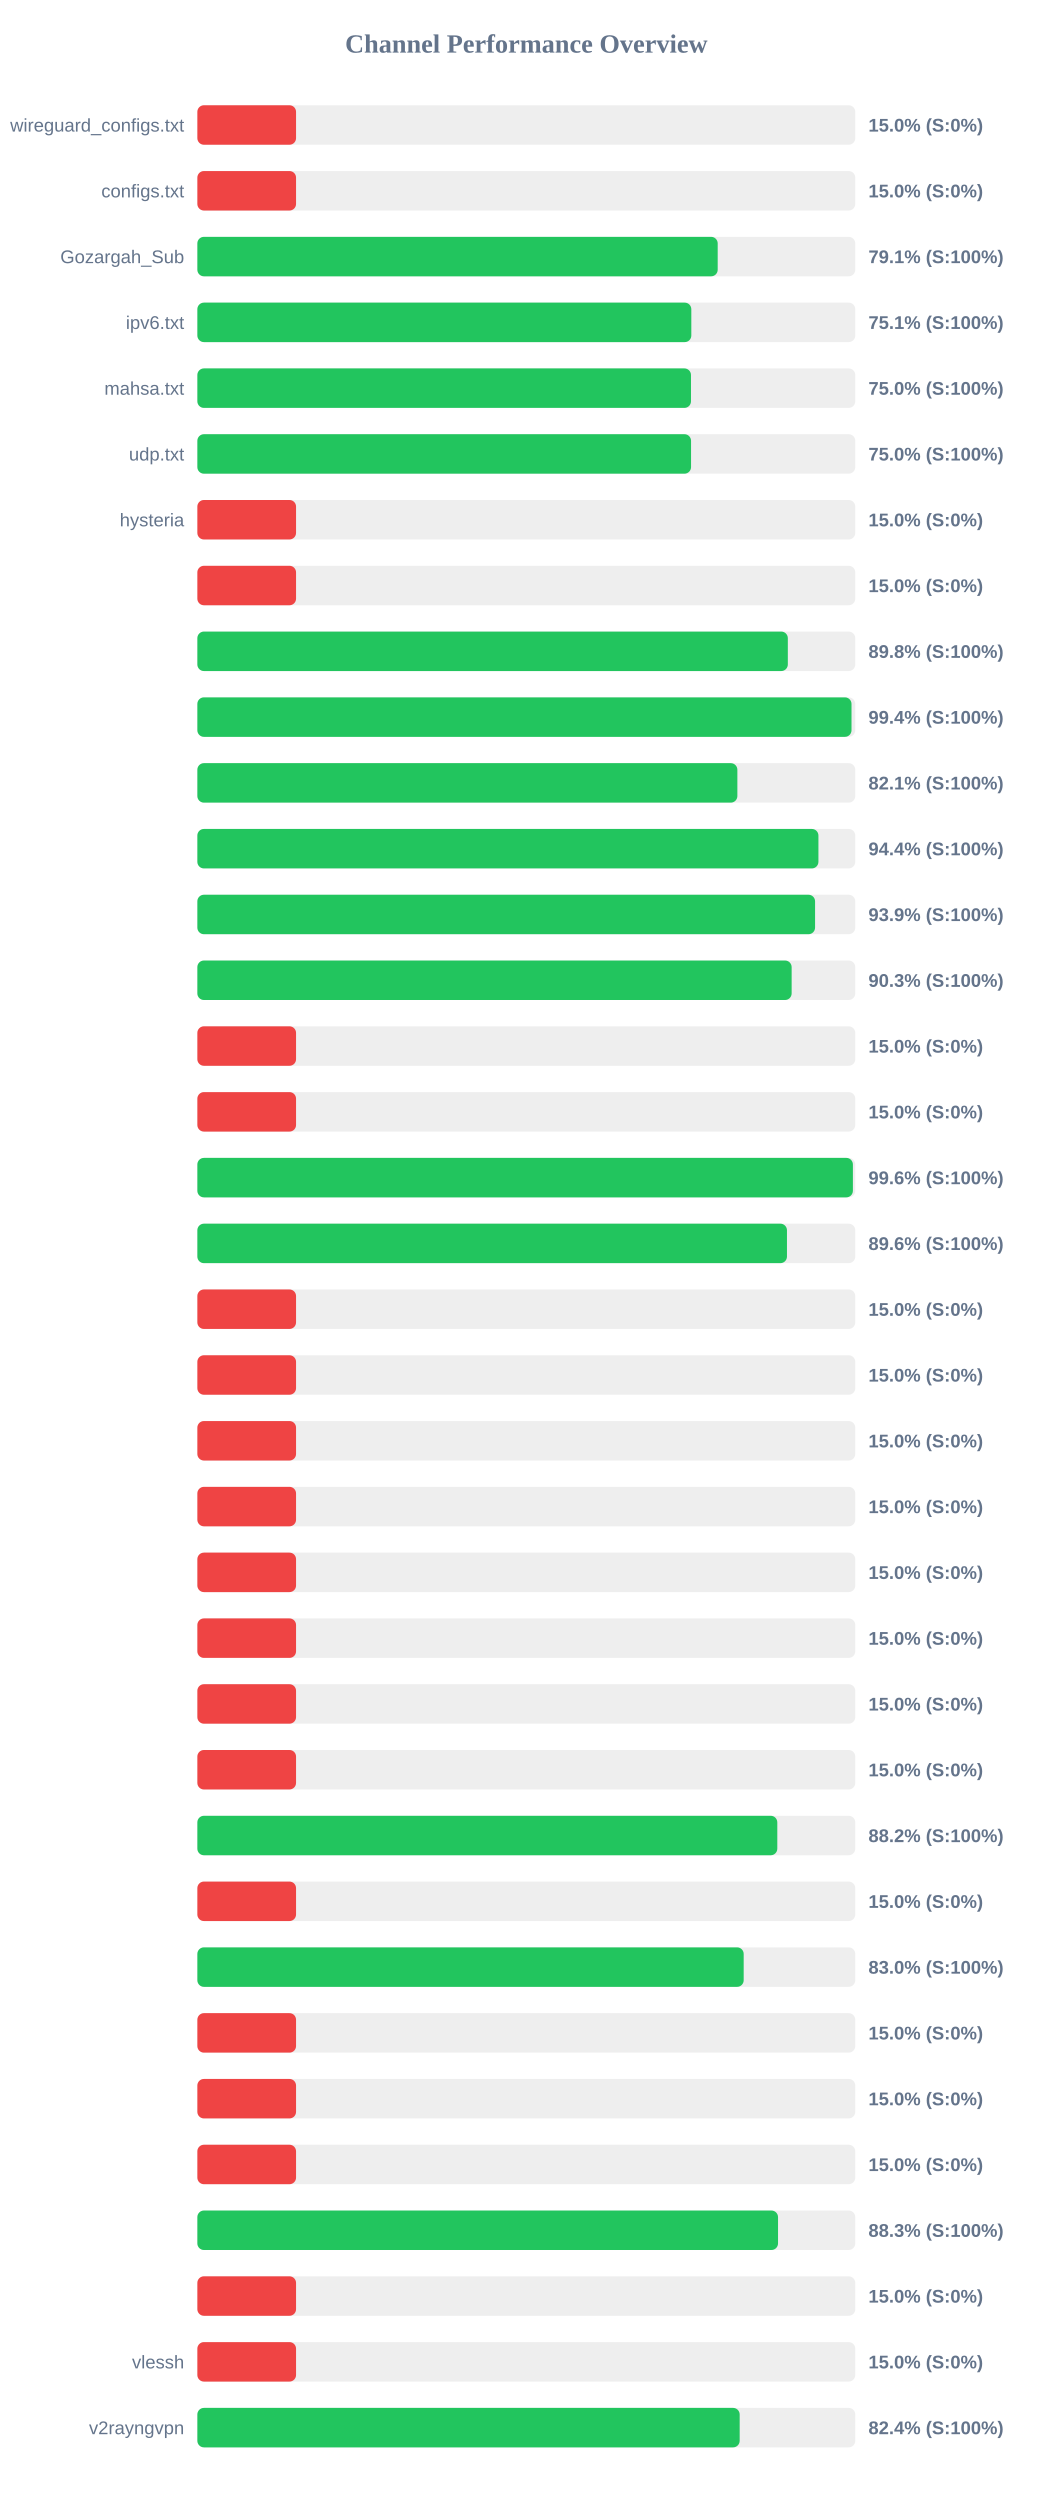
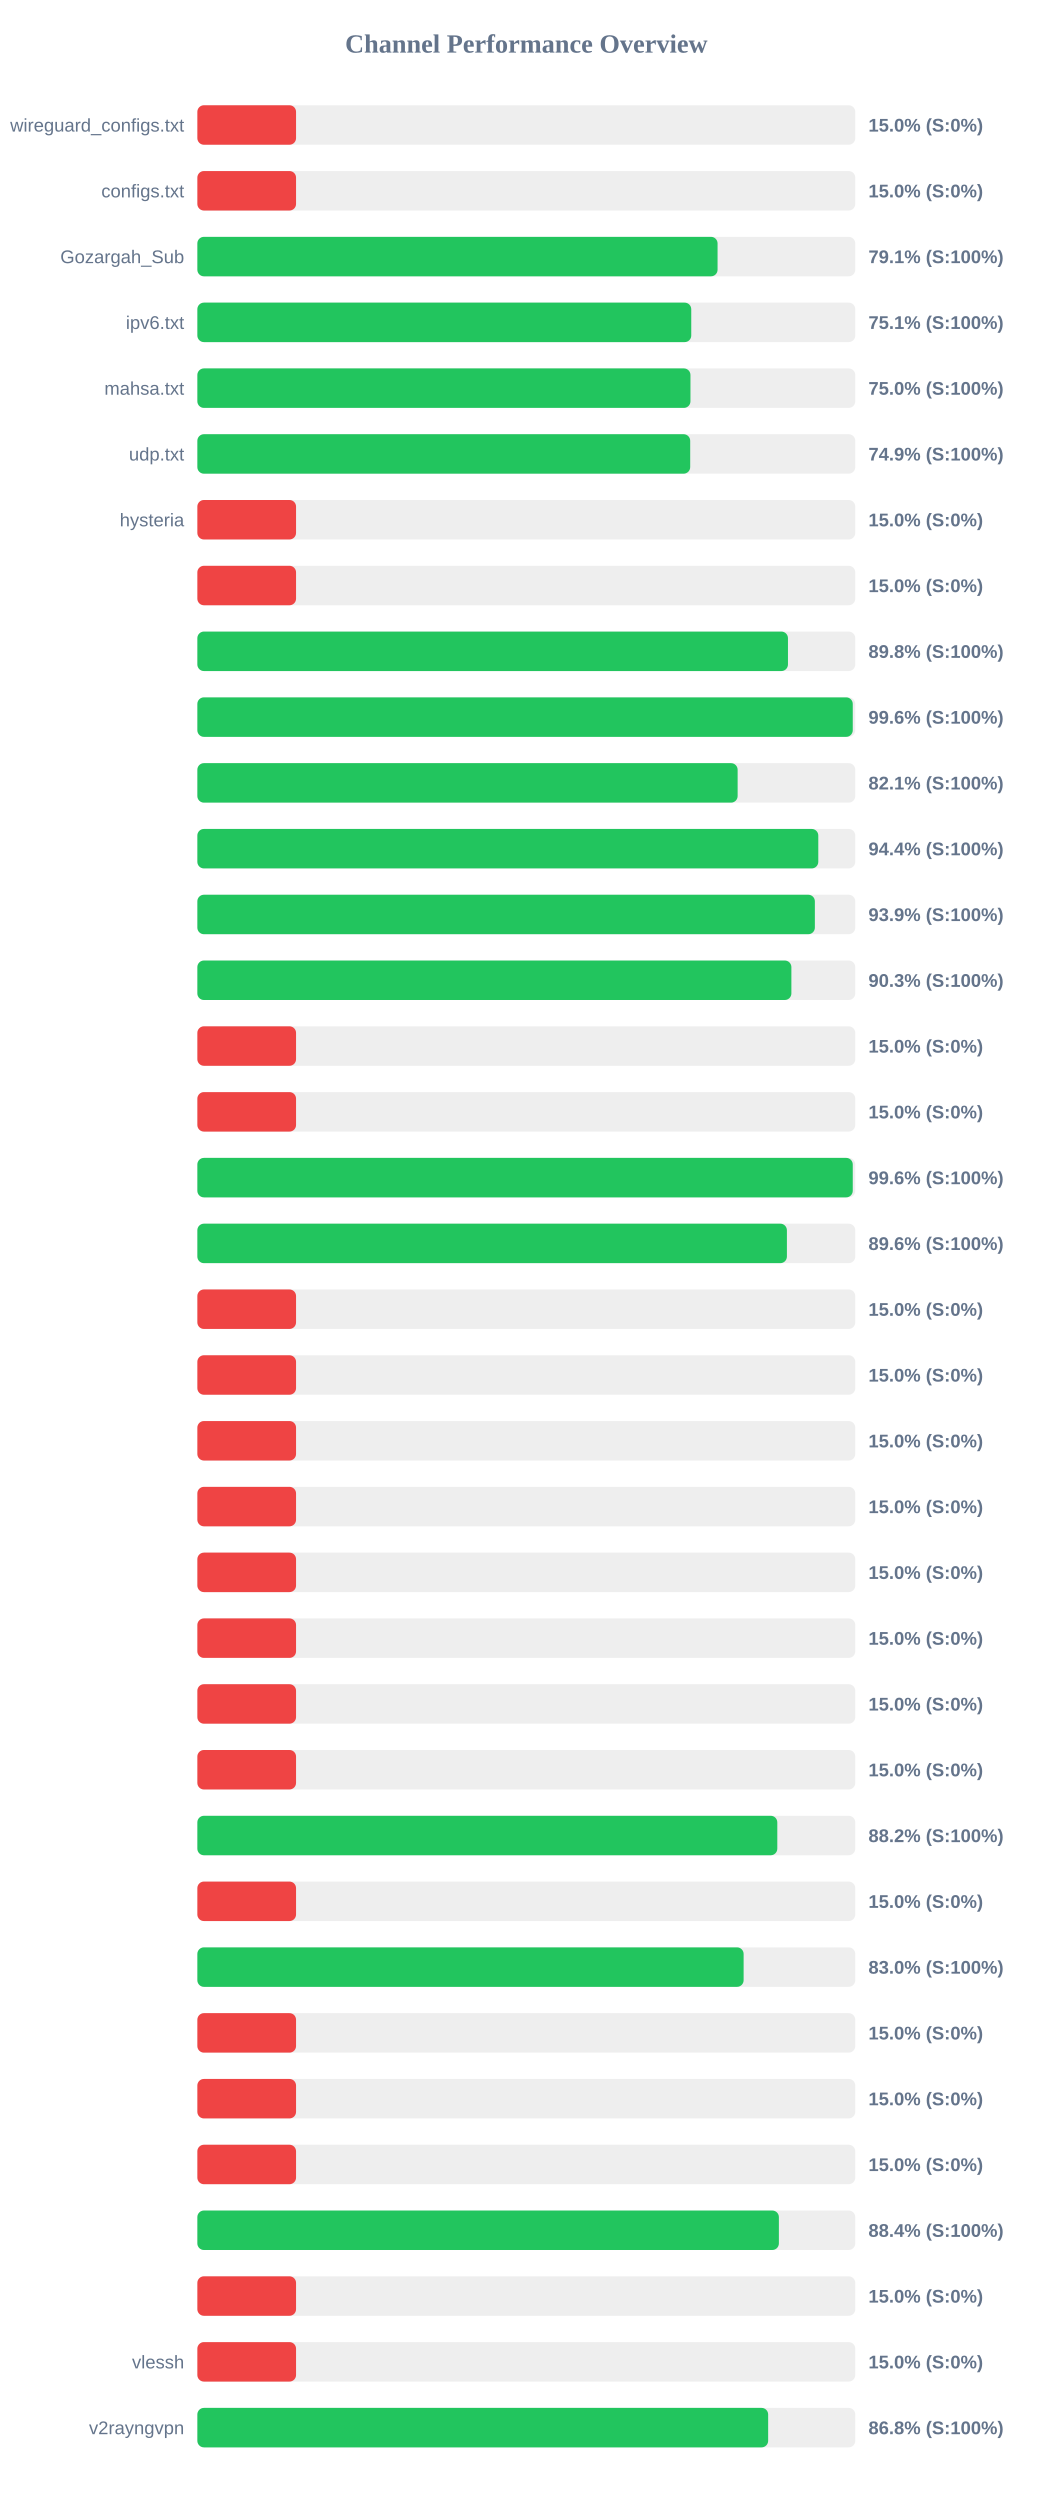
<svg xmlns="http://www.w3.org/2000/svg" width="800" height="1900" version="1.1">
  <style>
        .row { font: 14px Arial; fill: #64748b; }
        .score { font: bold 14px Arial; fill: #64748b; }
    </style>
  <text x="400" y="40" text-anchor="middle" font-size="20px" font-weight="bold" fill="#64748b">Channel Performance Overview</text>
  <rect x="150" y="80" width="500" height="30" fill="#eee" rx="5" />
  <rect x="150" y="80" width="75.0" height="30" fill="#ef4444" rx="5" />
  <text x="140" y="100" text-anchor="end" class="row">wireguard_configs.txt</text>
  <text x="660" y="100" text-anchor="start" class="score">15.0% (S:0%)</text>
  <rect x="150" y="130" width="500" height="30" fill="#eee" rx="5" />
  <rect x="150" y="130" width="75.0" height="30" fill="#ef4444" rx="5" />
  <text x="140" y="150" text-anchor="end" class="row">configs.txt</text>
  <text x="660" y="150" text-anchor="start" class="score">15.0% (S:0%)</text>
  <rect x="150" y="180" width="500" height="30" fill="#eee" rx="5" />
-   <rect x="150" y="180" width="395.45" height="30" fill="#22c55e" rx="5" />
+   <rect x="150" y="180" width="395.35" height="30" fill="#22c55e" rx="5" />
  <text x="140" y="200" text-anchor="end" class="row">Gozargah_Sub</text>
  <text x="660" y="200" text-anchor="start" class="score">79.1% (S:100%)</text>
  <rect x="150" y="230" width="500" height="30" fill="#eee" rx="5" />
-   <rect x="150" y="230" width="375.4" height="30" fill="#22c55e" rx="5" />
+   <rect x="150" y="230" width="375.35" height="30" fill="#22c55e" rx="5" />
  <text x="140" y="250" text-anchor="end" class="row">ipv6.txt</text>
  <text x="660" y="250" text-anchor="start" class="score">75.1% (S:100%)</text>
  <rect x="150" y="280" width="500" height="30" fill="#eee" rx="5" />
-   <rect x="150" y="280" width="375.15" height="30" fill="#22c55e" rx="5" />
+   <rect x="150" y="280" width="374.75" height="30" fill="#22c55e" rx="5" />
  <text x="140" y="300" text-anchor="end" class="row">mahsa.txt</text>
  <text x="660" y="300" text-anchor="start" class="score">75.0% (S:100%)</text>
  <rect x="150" y="330" width="500" height="30" fill="#eee" rx="5" />
-   <rect x="150" y="330" width="375.2" height="30" fill="#22c55e" rx="5" />
+   <rect x="150" y="330" width="374.55" height="30" fill="#22c55e" rx="5" />
  <text x="140" y="350" text-anchor="end" class="row">udp.txt</text>
-   <text x="660" y="350" text-anchor="start" class="score">75.0% (S:100%)</text>
+   <text x="660" y="350" text-anchor="start" class="score">74.9% (S:100%)</text>
  <rect x="150" y="380" width="500" height="30" fill="#eee" rx="5" />
  <rect x="150" y="380" width="75.0" height="30" fill="#ef4444" rx="5" />
  <text x="140" y="400" text-anchor="end" class="row">hysteria</text>
  <text x="660" y="400" text-anchor="start" class="score">15.0% (S:0%)</text>
  <rect x="150" y="430" width="500" height="30" fill="#eee" rx="5" />
  <rect x="150" y="430" width="75.0" height="30" fill="#ef4444" rx="5" />
  <text x="140" y="450" text-anchor="end" class="row" />
  <text x="660" y="450" text-anchor="start" class="score">15.0% (S:0%)</text>
  <rect x="150" y="480" width="500" height="30" fill="#eee" rx="5" />
-   <rect x="150" y="480" width="448.75" height="30" fill="#22c55e" rx="5" />
+   <rect x="150" y="480" width="448.85" height="30" fill="#22c55e" rx="5" />
  <text x="140" y="500" text-anchor="end" class="row" />
  <text x="660" y="500" text-anchor="start" class="score">89.8% (S:100%)</text>
  <rect x="150" y="530" width="500" height="30" fill="#eee" rx="5" />
-   <rect x="150" y="530" width="497.15" height="30" fill="#22c55e" rx="5" />
+   <rect x="150" y="530" width="498.1" height="30" fill="#22c55e" rx="5" />
  <text x="140" y="550" text-anchor="end" class="row" />
-   <text x="660" y="550" text-anchor="start" class="score">99.4% (S:100%)</text>
+   <text x="660" y="550" text-anchor="start" class="score">99.6% (S:100%)</text>
  <rect x="150" y="580" width="500" height="30" fill="#eee" rx="5" />
-   <rect x="150" y="580" width="410.4" height="30" fill="#22c55e" rx="5" />
+   <rect x="150" y="580" width="410.6" height="30" fill="#22c55e" rx="5" />
  <text x="140" y="600" text-anchor="end" class="row" />
  <text x="660" y="600" text-anchor="start" class="score">82.1% (S:100%)</text>
  <rect x="150" y="630" width="500" height="30" fill="#eee" rx="5" />
-   <rect x="150" y="630" width="472.0" height="30" fill="#22c55e" rx="5" />
+   <rect x="150" y="630" width="471.9" height="30" fill="#22c55e" rx="5" />
  <text x="140" y="650" text-anchor="end" class="row" />
  <text x="660" y="650" text-anchor="start" class="score">94.4% (S:100%)</text>
  <rect x="150" y="680" width="500" height="30" fill="#eee" rx="5" />
-   <rect x="150" y="680" width="469.45" height="30" fill="#22c55e" rx="5" />
+   <rect x="150" y="680" width="469.3" height="30" fill="#22c55e" rx="5" />
  <text x="140" y="700" text-anchor="end" class="row" />
  <text x="660" y="700" text-anchor="start" class="score">93.9% (S:100%)</text>
  <rect x="150" y="730" width="500" height="30" fill="#eee" rx="5" />
-   <rect x="150" y="730" width="451.65" height="30" fill="#22c55e" rx="5" />
+   <rect x="150" y="730" width="451.45" height="30" fill="#22c55e" rx="5" />
  <text x="140" y="750" text-anchor="end" class="row" />
  <text x="660" y="750" text-anchor="start" class="score">90.3% (S:100%)</text>
  <rect x="150" y="780" width="500" height="30" fill="#eee" rx="5" />
  <rect x="150" y="780" width="75.0" height="30" fill="#ef4444" rx="5" />
  <text x="140" y="800" text-anchor="end" class="row" />
  <text x="660" y="800" text-anchor="start" class="score">15.0% (S:0%)</text>
  <rect x="150" y="830" width="500" height="30" fill="#eee" rx="5" />
  <rect x="150" y="830" width="75.0" height="30" fill="#ef4444" rx="5" />
  <text x="140" y="850" text-anchor="end" class="row" />
  <text x="660" y="850" text-anchor="start" class="score">15.0% (S:0%)</text>
  <rect x="150" y="880" width="500" height="30" fill="#eee" rx="5" />
-   <rect x="150" y="880" width="498.2" height="30" fill="#22c55e" rx="5" />
+   <rect x="150" y="880" width="498.1" height="30" fill="#22c55e" rx="5" />
  <text x="140" y="900" text-anchor="end" class="row" />
  <text x="660" y="900" text-anchor="start" class="score">99.6% (S:100%)</text>
  <rect x="150" y="930" width="500" height="30" fill="#eee" rx="5" />
-   <rect x="150" y="930" width="448.1" height="30" fill="#22c55e" rx="5" />
+   <rect x="150" y="930" width="448.05" height="30" fill="#22c55e" rx="5" />
  <text x="140" y="950" text-anchor="end" class="row" />
  <text x="660" y="950" text-anchor="start" class="score">89.6% (S:100%)</text>
  <rect x="150" y="980" width="500" height="30" fill="#eee" rx="5" />
  <rect x="150" y="980" width="75.0" height="30" fill="#ef4444" rx="5" />
  <text x="140" y="1000" text-anchor="end" class="row" />
  <text x="660" y="1000" text-anchor="start" class="score">15.0% (S:0%)</text>
  <rect x="150" y="1030" width="500" height="30" fill="#eee" rx="5" />
  <rect x="150" y="1030" width="75.0" height="30" fill="#ef4444" rx="5" />
  <text x="140" y="1050" text-anchor="end" class="row" />
  <text x="660" y="1050" text-anchor="start" class="score">15.0% (S:0%)</text>
  <rect x="150" y="1080" width="500" height="30" fill="#eee" rx="5" />
  <rect x="150" y="1080" width="75.0" height="30" fill="#ef4444" rx="5" />
  <text x="140" y="1100" text-anchor="end" class="row" />
  <text x="660" y="1100" text-anchor="start" class="score">15.0% (S:0%)</text>
  <rect x="150" y="1130" width="500" height="30" fill="#eee" rx="5" />
  <rect x="150" y="1130" width="75.0" height="30" fill="#ef4444" rx="5" />
  <text x="140" y="1150" text-anchor="end" class="row" />
  <text x="660" y="1150" text-anchor="start" class="score">15.0% (S:0%)</text>
  <rect x="150" y="1180" width="500" height="30" fill="#eee" rx="5" />
  <rect x="150" y="1180" width="75.0" height="30" fill="#ef4444" rx="5" />
  <text x="140" y="1200" text-anchor="end" class="row" />
  <text x="660" y="1200" text-anchor="start" class="score">15.0% (S:0%)</text>
  <rect x="150" y="1230" width="500" height="30" fill="#eee" rx="5" />
  <rect x="150" y="1230" width="75.0" height="30" fill="#ef4444" rx="5" />
  <text x="140" y="1250" text-anchor="end" class="row" />
  <text x="660" y="1250" text-anchor="start" class="score">15.0% (S:0%)</text>
  <rect x="150" y="1280" width="500" height="30" fill="#eee" rx="5" />
  <rect x="150" y="1280" width="75.0" height="30" fill="#ef4444" rx="5" />
  <text x="140" y="1300" text-anchor="end" class="row" />
  <text x="660" y="1300" text-anchor="start" class="score">15.0% (S:0%)</text>
  <rect x="150" y="1330" width="500" height="30" fill="#eee" rx="5" />
  <rect x="150" y="1330" width="75.0" height="30" fill="#ef4444" rx="5" />
  <text x="140" y="1350" text-anchor="end" class="row" />
  <text x="660" y="1350" text-anchor="start" class="score">15.0% (S:0%)</text>
  <rect x="150" y="1380" width="500" height="30" fill="#eee" rx="5" />
  <rect x="150" y="1380" width="440.75" height="30" fill="#22c55e" rx="5" />
  <text x="140" y="1400" text-anchor="end" class="row" />
  <text x="660" y="1400" text-anchor="start" class="score">88.2% (S:100%)</text>
  <rect x="150" y="1430" width="500" height="30" fill="#eee" rx="5" />
  <rect x="150" y="1430" width="75.0" height="30" fill="#ef4444" rx="5" />
  <text x="140" y="1450" text-anchor="end" class="row" />
  <text x="660" y="1450" text-anchor="start" class="score">15.0% (S:0%)</text>
  <rect x="150" y="1480" width="500" height="30" fill="#eee" rx="5" />
-   <rect x="150" y="1480" width="415.2" height="30" fill="#22c55e" rx="5" />
+   <rect x="150" y="1480" width="415.15" height="30" fill="#22c55e" rx="5" />
  <text x="140" y="1500" text-anchor="end" class="row" />
  <text x="660" y="1500" text-anchor="start" class="score">83.0% (S:100%)</text>
  <rect x="150" y="1530" width="500" height="30" fill="#eee" rx="5" />
  <rect x="150" y="1530" width="75.0" height="30" fill="#ef4444" rx="5" />
  <text x="140" y="1550" text-anchor="end" class="row" />
  <text x="660" y="1550" text-anchor="start" class="score">15.0% (S:0%)</text>
  <rect x="150" y="1580" width="500" height="30" fill="#eee" rx="5" />
  <rect x="150" y="1580" width="75.0" height="30" fill="#ef4444" rx="5" />
  <text x="140" y="1600" text-anchor="end" class="row" />
  <text x="660" y="1600" text-anchor="start" class="score">15.0% (S:0%)</text>
  <rect x="150" y="1630" width="500" height="30" fill="#eee" rx="5" />
  <rect x="150" y="1630" width="75.0" height="30" fill="#ef4444" rx="5" />
  <text x="140" y="1650" text-anchor="end" class="row" />
  <text x="660" y="1650" text-anchor="start" class="score">15.0% (S:0%)</text>
  <rect x="150" y="1680" width="500" height="30" fill="#eee" rx="5" />
-   <rect x="150" y="1680" width="441.3" height="30" fill="#22c55e" rx="5" />
+   <rect x="150" y="1680" width="441.95" height="30" fill="#22c55e" rx="5" />
  <text x="140" y="1700" text-anchor="end" class="row" />
-   <text x="660" y="1700" text-anchor="start" class="score">88.3% (S:100%)</text>
+   <text x="660" y="1700" text-anchor="start" class="score">88.4% (S:100%)</text>
  <rect x="150" y="1730" width="500" height="30" fill="#eee" rx="5" />
  <rect x="150" y="1730" width="75.0" height="30" fill="#ef4444" rx="5" />
  <text x="140" y="1750" text-anchor="end" class="row" />
  <text x="660" y="1750" text-anchor="start" class="score">15.0% (S:0%)</text>
  <rect x="150" y="1780" width="500" height="30" fill="#eee" rx="5" />
  <rect x="150" y="1780" width="75.0" height="30" fill="#ef4444" rx="5" />
  <text x="140" y="1800" text-anchor="end" class="row">vlessh</text>
  <text x="660" y="1800" text-anchor="start" class="score">15.0% (S:0%)</text>
  <rect x="150" y="1830" width="500" height="30" fill="#eee" rx="5" />
-   <rect x="150" y="1830" width="412.15" height="30" fill="#22c55e" rx="5" />
+   <rect x="150" y="1830" width="433.8" height="30" fill="#22c55e" rx="5" />
  <text x="140" y="1850" text-anchor="end" class="row">v2rayngvpn</text>
-   <text x="660" y="1850" text-anchor="start" class="score">82.4% (S:100%)</text>
+   <text x="660" y="1850" text-anchor="start" class="score">86.8% (S:100%)</text>
</svg>
